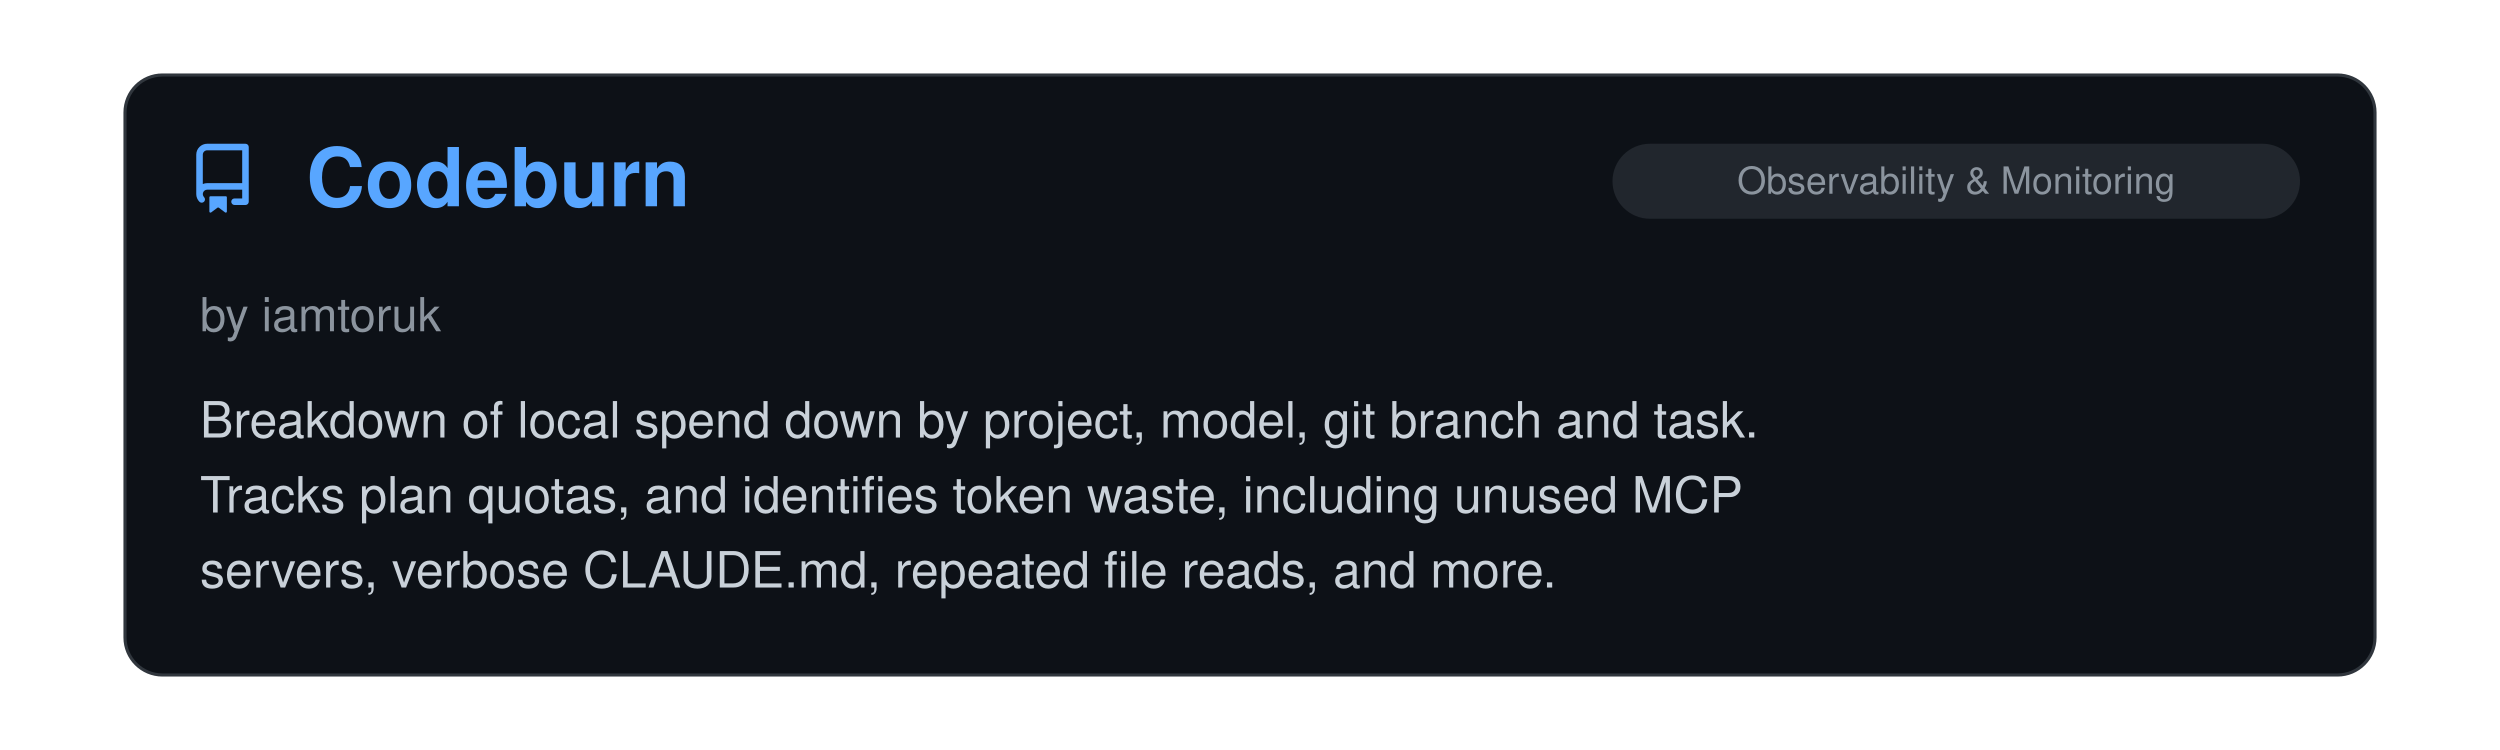
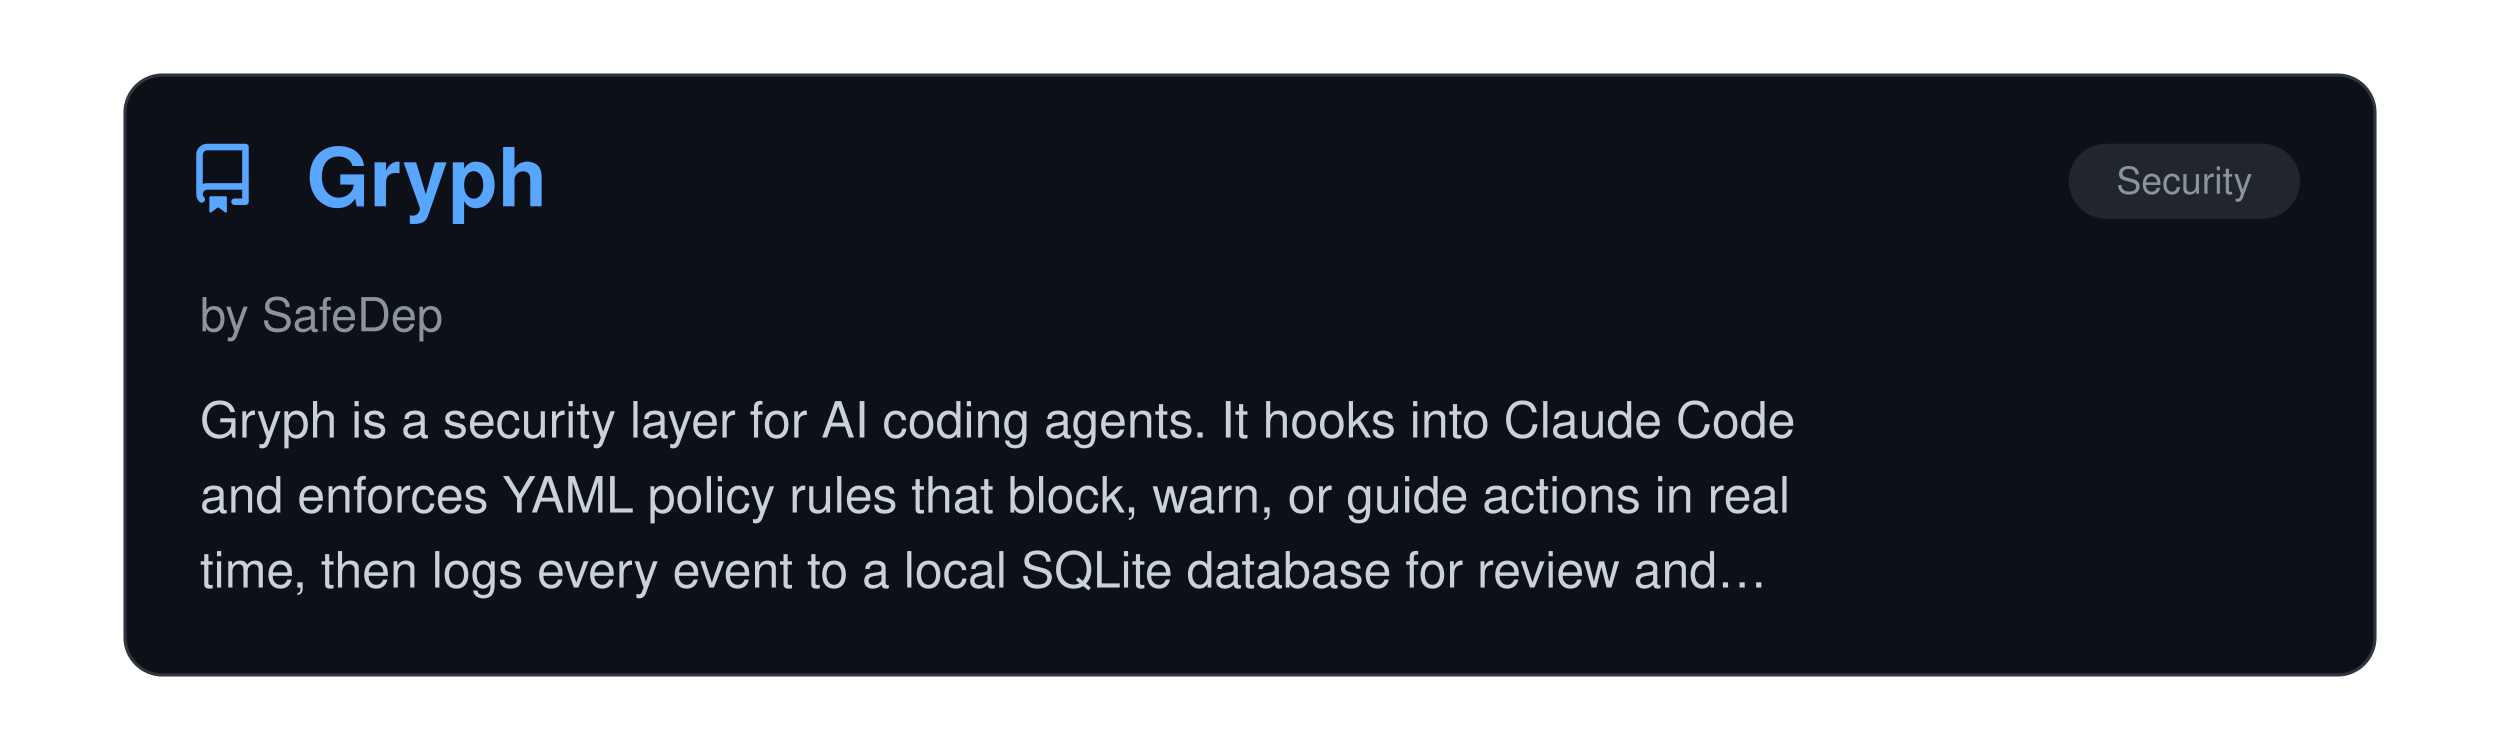
<svg xmlns="http://www.w3.org/2000/svg" viewBox="0 0 800 240" width="100%">
  <clipPath id="raClip">
    <rect x="0" y="0" width="800" height="240" />
  </clipPath>
  <g clip-path="url(#raClip)">
    <g id="raSlider">
      <animateTransform attributeName="transform" type="translate" calcMode="spline" values="0,0; 0,0; -800,0; -800,0; -1600,0; -1600,0; -2400,0; -2400,0; -3200,0; -3200,0; -4000,0; -4000,0; -4800,0" keyTimes="0; 0.15; 0.167; 0.317; 0.333; 0.483; 0.5; 0.65; 0.667; 0.817; 0.833; 0.983; 1" keySplines="0 0 1 1; 0.45 0 0.55 1; 0 0 1 1; 0.45 0 0.55 1; 0 0 1 1; 0.45 0 0.55 1; 0 0 1 1; 0.45 0 0.55 1; 0 0 1 1; 0.45 0 0.55 1; 0 0 1 1; 0.45 0 0.55 1" dur="39s" repeatCount="indefinite" />
      <g transform="translate(0, 0)">
        <rect x="40" y="24" width="720" height="192" rx="12" fill="#0d1117" stroke="#30363d" stroke-width="1" />
        <g transform="translate(60, 46) scale(1.4)" fill="#58a6ff">
          <path d="M2 2.5A2.5 2.5 0 0 1 4.5 0h8.75a.75.75 0 0 1 .75.75v12.5a.75.75 0 0 1-.75.75h-2.5a.75.75 0 0 1 0-1.5h1.75v-2h-8a1 1 0 0 0-.714 1.7.75.75 0 1 1-1.072 1.05A2.495 2.495 0 0 1 2 11.5Zm10.5-1h-8a1 1 0 0 0-1 1v6.708A2.486 2.486 0 0 1 4.5 9h8ZM5 12.25a.25.25 0 0 1 .25-.25h3.5a.25.25 0 0 1 .25.25v3.25a.25.25 0 0 1-.4.2l-1.45-1.087a.249.249 0 0 0-.3 0L5.4 15.7a.25.25 0 0 1-.4-.2Z" />
        </g>
+         <text x="98" y="66" font-family="-apple-system, BlinkMacSystemFont, 'Segoe UI', Helvetica, Arial, sans-serif" font-size="26" font-weight="700" fill="#58a6ff">Gryph</text>
+         <rect x="662" y="46" width="74" height="24" rx="12" fill="#21262d" />
+         <text x="699.0" y="62" text-anchor="middle" font-family="-apple-system, BlinkMacSystemFont, 'Segoe UI', Helvetica, Arial, sans-serif" font-size="12" fill="#8b949e">Security</text>
+         <text x="64" y="106" font-family="-apple-system, BlinkMacSystemFont, 'Segoe UI', Helvetica, Arial, sans-serif" font-size="15" fill="#8b949e">by SafeDep</text>
+         <text x="64" y="140" font-family="-apple-system, BlinkMacSystemFont, 'Segoe UI', Helvetica, Arial, sans-serif" font-size="16" fill="#c9d1d9">Gryph is a security layer for AI coding agents. It hooks into Claude Code</text>
+         <text x="64" y="164" font-family="-apple-system, BlinkMacSystemFont, 'Segoe UI', Helvetica, Arial, sans-serif" font-size="16" fill="#c9d1d9">and enforces YAML policy rules that block, warn, or guide actions in real</text>
+         <text x="64" y="188" font-family="-apple-system, BlinkMacSystemFont, 'Segoe UI', Helvetica, Arial, sans-serif" font-size="16" fill="#c9d1d9">time, then logs every event to a local SQLite database for review and…</text>
+       </g>
+       <g transform="translate(800, 0)">
+         <rect x="40" y="24" width="720" height="192" rx="12" fill="#0d1117" stroke="#30363d" stroke-width="1" />
+         <g transform="translate(60, 46) scale(1.4)" fill="#58a6ff">
+           <path d="M2 2.5A2.5 2.5 0 0 1 4.5 0h8.75a.75.75 0 0 1 .75.75v12.5a.75.75 0 0 1-.75.75h-2.5a.75.75 0 0 1 0-1.5h1.75v-2h-8a1 1 0 0 0-.714 1.7.75.75 0 1 1-1.072 1.05A2.495 2.495 0 0 1 2 11.5Zm10.5-1h-8a1 1 0 0 0-1 1v6.708A2.486 2.486 0 0 1 4.5 9h8ZM5 12.25a.25.25 0 0 1 .25-.25h3.5a.25.25 0 0 1 .25.25v3.25a.25.25 0 0 1-.4.2l-1.45-1.087a.249.249 0 0 0-.3 0L5.4 15.7a.25.25 0 0 1-.4-.2Z" />
+         </g>
        <text x="98" y="66" font-family="-apple-system, BlinkMacSystemFont, 'Segoe UI', Helvetica, Arial, sans-serif" font-size="26" font-weight="700" fill="#58a6ff">Codeburn</text>
        <rect x="516" y="46" width="220" height="24" rx="12" fill="#21262d" />
        <text x="626.0" y="62" text-anchor="middle" font-family="-apple-system, BlinkMacSystemFont, 'Segoe UI', Helvetica, Arial, sans-serif" font-size="12" fill="#8b949e">Observability &amp; Monitoring</text>
        <text x="64" y="106" font-family="-apple-system, BlinkMacSystemFont, 'Segoe UI', Helvetica, Arial, sans-serif" font-size="15" fill="#8b949e">by iamtoruk</text>
        <text x="64" y="140" font-family="-apple-system, BlinkMacSystemFont, 'Segoe UI', Helvetica, Arial, sans-serif" font-size="16" fill="#c9d1d9">Breakdown of local spend down by project, model, git branch and task.</text>
        <text x="64" y="164" font-family="-apple-system, BlinkMacSystemFont, 'Segoe UI', Helvetica, Arial, sans-serif" font-size="16" fill="#c9d1d9">Tracks plan quotas, and identifies token waste, including unused MCP</text>
        <text x="64" y="188" font-family="-apple-system, BlinkMacSystemFont, 'Segoe UI', Helvetica, Arial, sans-serif" font-size="16" fill="#c9d1d9">servers, verbose CLAUDE.md, repeated file reads, and more.</text>
      </g>
-       <g transform="translate(800, 0)">
+       <g transform="translate(1600, 0)">
        <rect x="40" y="24" width="720" height="192" rx="12" fill="#0d1117" stroke="#30363d" stroke-width="1" />
        <g transform="translate(60, 46) scale(1.4)" fill="#58a6ff">
          <path d="M2 2.5A2.5 2.5 0 0 1 4.5 0h8.75a.75.75 0 0 1 .75.75v12.5a.75.75 0 0 1-.75.75h-2.5a.75.75 0 0 1 0-1.5h1.75v-2h-8a1 1 0 0 0-.714 1.7.75.75 0 1 1-1.072 1.05A2.495 2.495 0 0 1 2 11.5Zm10.5-1h-8a1 1 0 0 0-1 1v6.708A2.486 2.486 0 0 1 4.5 9h8ZM5 12.25a.25.25 0 0 1 .25-.25h3.5a.25.25 0 0 1 .25.25v3.25a.25.25 0 0 1-.4.2l-1.45-1.087a.249.249 0 0 0-.3 0L5.4 15.7a.25.25 0 0 1-.4-.2Z" />
        </g>
        <text x="98" y="66" font-family="-apple-system, BlinkMacSystemFont, 'Segoe UI', Helvetica, Arial, sans-serif" font-size="26" font-weight="700" fill="#58a6ff">clausona</text>
        <rect x="627" y="46" width="109" height="24" rx="12" fill="#21262d" />
        <text x="681.5" y="62" text-anchor="middle" font-family="-apple-system, BlinkMacSystemFont, 'Segoe UI', Helvetica, Arial, sans-serif" font-size="12" fill="#8b949e">Configuration</text>
        <text x="64" y="106" font-family="-apple-system, BlinkMacSystemFont, 'Segoe UI', Helvetica, Arial, sans-serif" font-size="15" fill="#8b949e">by larcane97</text>
        <text x="64" y="140" font-family="-apple-system, BlinkMacSystemFont, 'Segoe UI', Helvetica, Arial, sans-serif" font-size="16" fill="#c9d1d9">A CLI and TUI for running several Claude Code accounts on one machine.</text>
        <text x="64" y="164" font-family="-apple-system, BlinkMacSystemFont, 'Segoe UI', Helvetica, Arial, sans-serif" font-size="16" fill="#c9d1d9">Each account gets its own config directory through a shell hook, keeping</text>
        <text x="64" y="188" font-family="-apple-system, BlinkMacSystemFont, 'Segoe UI', Helvetica, Arial, sans-serif" font-size="16" fill="#c9d1d9">its own sign-in and history, while plugins, settings, skills, commands and…</text>
      </g>
-       <g transform="translate(1600, 0)">
+       <g transform="translate(2400, 0)">
        <rect x="40" y="24" width="720" height="192" rx="12" fill="#0d1117" stroke="#30363d" stroke-width="1" />
        <g transform="translate(60, 46) scale(1.4)" fill="#58a6ff">
          <path d="M2 2.5A2.5 2.5 0 0 1 4.5 0h8.75a.75.75 0 0 1 .75.75v12.5a.75.75 0 0 1-.75.75h-2.5a.75.75 0 0 1 0-1.5h1.75v-2h-8a1 1 0 0 0-.714 1.7.75.75 0 1 1-1.072 1.05A2.495 2.495 0 0 1 2 11.5Zm10.5-1h-8a1 1 0 0 0-1 1v6.708A2.486 2.486 0 0 1 4.5 9h8ZM5 12.25a.25.25 0 0 1 .25-.25h3.5a.25.25 0 0 1 .25.25v3.25a.25.25 0 0 1-.4.2l-1.45-1.087a.249.249 0 0 0-.3 0L5.4 15.7a.25.25 0 0 1-.4-.2Z" />
        </g>
        <text x="98" y="66" font-family="-apple-system, BlinkMacSystemFont, 'Segoe UI', Helvetica, Arial, sans-serif" font-size="26" font-weight="700" fill="#58a6ff">OpenRig</text>
        <rect x="585" y="46" width="151" height="24" rx="12" fill="#21262d" />
        <text x="660.5" y="62" text-anchor="middle" font-family="-apple-system, BlinkMacSystemFont, 'Segoe UI', Helvetica, Arial, sans-serif" font-size="12" fill="#8b949e">Agent Orchestration</text>
        <text x="64" y="106" font-family="-apple-system, BlinkMacSystemFont, 'Segoe UI', Helvetica, Arial, sans-serif" font-size="15" fill="#8b949e">by Mike Schwarz</text>
        <text x="64" y="140" font-family="-apple-system, BlinkMacSystemFont, 'Segoe UI', Helvetica, Arial, sans-serif" font-size="16" fill="#c9d1d9">Combines Claude Code, Codex, and Pi terminal sessions into persistent</text>
        <text x="64" y="164" font-family="-apple-system, BlinkMacSystemFont, 'Segoe UI', Helvetica, Arial, sans-serif" font-size="16" fill="#c9d1d9">long-running teams. Agents message each other directly over tmux and queue</text>
        <text x="64" y="188" font-family="-apple-system, BlinkMacSystemFont, 'Segoe UI', Helvetica, Arial, sans-serif" font-size="16" fill="#c9d1d9">work to each other, instead of the user relaying messages. Teams and…</text>
      </g>
-       <g transform="translate(2400, 0)">
+       <g transform="translate(3200, 0)">
        <rect x="40" y="24" width="720" height="192" rx="12" fill="#0d1117" stroke="#30363d" stroke-width="1" />
        <g transform="translate(60, 46) scale(1.4)" fill="#58a6ff">
          <path d="M2 2.5A2.5 2.5 0 0 1 4.5 0h8.75a.75.75 0 0 1 .75.75v12.5a.75.75 0 0 1-.75.75h-2.5a.75.75 0 0 1 0-1.5h1.75v-2h-8a1 1 0 0 0-.714 1.7.75.75 0 1 1-1.072 1.05A2.495 2.495 0 0 1 2 11.5Zm10.5-1h-8a1 1 0 0 0-1 1v6.708A2.486 2.486 0 0 1 4.5 9h8ZM5 12.25a.25.25 0 0 1 .25-.25h3.5a.25.25 0 0 1 .25.25v3.25a.25.25 0 0 1-.4.2l-1.45-1.087a.249.249 0 0 0-.3 0L5.4 15.7a.25.25 0 0 1-.4-.2Z" />
        </g>
        <text x="98" y="66" font-family="-apple-system, BlinkMacSystemFont, 'Segoe UI', Helvetica, Arial, sans-serif" font-size="26" font-weight="700" fill="#58a6ff">Archify</text>
        <rect x="516" y="46" width="220" height="24" rx="12" fill="#21262d" />
        <text x="626.0" y="62" text-anchor="middle" font-family="-apple-system, BlinkMacSystemFont, 'Segoe UI', Helvetica, Arial, sans-serif" font-size="12" fill="#8b949e">Documentation, Knowledge &amp; Le…</text>
        <text x="64" y="106" font-family="-apple-system, BlinkMacSystemFont, 'Segoe UI', Helvetica, Arial, sans-serif" font-size="15" fill="#8b949e">by tt-a1i</text>
        <text x="64" y="140" font-family="-apple-system, BlinkMacSystemFont, 'Segoe UI', Helvetica, Arial, sans-serif" font-size="16" fill="#c9d1d9">An Agent Skill for Claude Code that generates interactive architecture,</text>
        <text x="64" y="164" font-family="-apple-system, BlinkMacSystemFont, 'Segoe UI', Helvetica, Arial, sans-serif" font-size="16" fill="#c9d1d9">workflow, sequence, data-flow, and lifecycle diagrams as standalone HTML.</text>
        <text x="64" y="188" font-family="-apple-system, BlinkMacSystemFont, 'Segoe UI', Helvetica, Arial, sans-serif" font-size="16" fill="#c9d1d9">Typed JSON, local renderers, and delivery checks support source-linked…</text>
      </g>
-       <g transform="translate(3200, 0)">
+       <g transform="translate(4000, 0)">
        <rect x="40" y="24" width="720" height="192" rx="12" fill="#0d1117" stroke="#30363d" stroke-width="1" />
        <g transform="translate(60, 46) scale(1.4)" fill="#58a6ff">
          <path d="M2 2.5A2.5 2.5 0 0 1 4.5 0h8.75a.75.75 0 0 1 .75.75v12.5a.75.75 0 0 1-.75.75h-2.5a.75.75 0 0 1 0-1.5h1.75v-2h-8a1 1 0 0 0-.714 1.7.75.75 0 1 1-1.072 1.05A2.495 2.495 0 0 1 2 11.5Zm10.5-1h-8a1 1 0 0 0-1 1v6.708A2.486 2.486 0 0 1 4.5 9h8ZM5 12.25a.25.25 0 0 1 .25-.25h3.5a.25.25 0 0 1 .25.25v3.25a.25.25 0 0 1-.4.2l-1.45-1.087a.249.249 0 0 0-.3 0L5.4 15.7a.25.25 0 0 1-.4-.2Z" />
        </g>
        <text x="98" y="66" font-family="-apple-system, BlinkMacSystemFont, 'Segoe UI', Helvetica, Arial, sans-serif" font-size="26" font-weight="700" fill="#58a6ff">Logo Designer Skill</text>
        <rect x="592" y="46" width="144" height="24" rx="12" fill="#21262d" />
        <text x="664.0" y="62" text-anchor="middle" font-family="-apple-system, BlinkMacSystemFont, 'Segoe UI', Helvetica, Arial, sans-serif" font-size="12" fill="#8b949e">Design &amp; UI/UX</text>
        <text x="64" y="106" font-family="-apple-system, BlinkMacSystemFont, 'Segoe UI', Helvetica, Arial, sans-serif" font-size="15" fill="#8b949e">by neonwatty</text>
        <text x="64" y="140" font-family="-apple-system, BlinkMacSystemFont, 'Segoe UI', Helvetica, Arial, sans-serif" font-size="16" fill="#c9d1d9">Create and evolve SVG logos with Claude Code.  Turns a project brief into</text>
        <text x="64" y="164" font-family="-apple-system, BlinkMacSystemFont, 'Segoe UI', Helvetica, Arial, sans-serif" font-size="16" fill="#c9d1d9">distinct concepts you can compare side by side, then guides refinement,</text>
        <text x="64" y="188" font-family="-apple-system, BlinkMacSystemFont, 'Segoe UI', Helvetica, Arial, sans-serif" font-size="16" fill="#c9d1d9">checks favicon legibility, and exports production-ready PNGs.</text>
      </g>
-       <g transform="translate(4000, 0)">
-         <rect x="40" y="24" width="720" height="192" rx="12" fill="#0d1117" stroke="#30363d" stroke-width="1" />
-         <g transform="translate(60, 46) scale(1.4)" fill="#58a6ff">
-           <path d="M2 2.5A2.5 2.5 0 0 1 4.5 0h8.75a.75.75 0 0 1 .75.75v12.5a.75.75 0 0 1-.75.75h-2.5a.75.75 0 0 1 0-1.5h1.75v-2h-8a1 1 0 0 0-.714 1.7.75.75 0 1 1-1.072 1.05A2.495 2.495 0 0 1 2 11.5Zm10.5-1h-8a1 1 0 0 0-1 1v6.708A2.486 2.486 0 0 1 4.5 9h8ZM5 12.25a.25.25 0 0 1 .25-.25h3.5a.25.25 0 0 1 .25.25v3.25a.25.25 0 0 1-.4.2l-1.45-1.087a.249.249 0 0 0-.3 0L5.4 15.7a.25.25 0 0 1-.4-.2Z" />
-         </g>
-         <text x="98" y="66" font-family="-apple-system, BlinkMacSystemFont, 'Segoe UI', Helvetica, Arial, sans-serif" font-size="26" font-weight="700" fill="#58a6ff">claude-code-zsh-completion</text>
-         <rect x="627" y="46" width="109" height="24" rx="12" fill="#21262d" />
-         <text x="681.5" y="62" text-anchor="middle" font-family="-apple-system, BlinkMacSystemFont, 'Segoe UI', Helvetica, Arial, sans-serif" font-size="12" fill="#8b949e">Configuration</text>
-         <text x="64" y="106" font-family="-apple-system, BlinkMacSystemFont, 'Segoe UI', Helvetica, Arial, sans-serif" font-size="15" fill="#8b949e">by 1160054</text>
-         <text x="64" y="140" font-family="-apple-system, BlinkMacSystemFont, 'Segoe UI', Helvetica, Arial, sans-serif" font-size="16" fill="#c9d1d9">Zsh completion for the Claude Code CLI. Dynamically completes sessions,</text>
-         <text x="64" y="164" font-family="-apple-system, BlinkMacSystemFont, 'Segoe UI', Helvetica, Arial, sans-serif" font-size="16" fill="#c9d1d9">MCP servers, agents, models and plugins from the user's configuration.</text>
-       </g>
      <g transform="translate(4800, 0)">
        <rect x="40" y="24" width="720" height="192" rx="12" fill="#0d1117" stroke="#30363d" stroke-width="1" />
        <g transform="translate(60, 46) scale(1.4)" fill="#58a6ff">
          <path d="M2 2.5A2.5 2.5 0 0 1 4.5 0h8.75a.75.75 0 0 1 .75.75v12.5a.75.75 0 0 1-.75.75h-2.5a.75.75 0 0 1 0-1.5h1.75v-2h-8a1 1 0 0 0-.714 1.7.75.75 0 1 1-1.072 1.05A2.495 2.495 0 0 1 2 11.5Zm10.5-1h-8a1 1 0 0 0-1 1v6.708A2.486 2.486 0 0 1 4.5 9h8ZM5 12.25a.25.25 0 0 1 .25-.25h3.5a.25.25 0 0 1 .25.25v3.25a.25.25 0 0 1-.4.2l-1.45-1.087a.249.249 0 0 0-.3 0L5.4 15.7a.25.25 0 0 1-.4-.2Z" />
        </g>
-         <text x="98" y="66" font-family="-apple-system, BlinkMacSystemFont, 'Segoe UI', Helvetica, Arial, sans-serif" font-size="26" font-weight="700" fill="#58a6ff">Codeburn</text>
-         <rect x="516" y="46" width="220" height="24" rx="12" fill="#21262d" />
-         <text x="626.0" y="62" text-anchor="middle" font-family="-apple-system, BlinkMacSystemFont, 'Segoe UI', Helvetica, Arial, sans-serif" font-size="12" fill="#8b949e">Observability &amp; Monitoring</text>
-         <text x="64" y="106" font-family="-apple-system, BlinkMacSystemFont, 'Segoe UI', Helvetica, Arial, sans-serif" font-size="15" fill="#8b949e">by iamtoruk</text>
-         <text x="64" y="140" font-family="-apple-system, BlinkMacSystemFont, 'Segoe UI', Helvetica, Arial, sans-serif" font-size="16" fill="#c9d1d9">Breakdown of local spend down by project, model, git branch and task.</text>
-         <text x="64" y="164" font-family="-apple-system, BlinkMacSystemFont, 'Segoe UI', Helvetica, Arial, sans-serif" font-size="16" fill="#c9d1d9">Tracks plan quotas, and identifies token waste, including unused MCP</text>
-         <text x="64" y="188" font-family="-apple-system, BlinkMacSystemFont, 'Segoe UI', Helvetica, Arial, sans-serif" font-size="16" fill="#c9d1d9">servers, verbose CLAUDE.md, repeated file reads, and more.</text>
+         <text x="98" y="66" font-family="-apple-system, BlinkMacSystemFont, 'Segoe UI', Helvetica, Arial, sans-serif" font-size="26" font-weight="700" fill="#58a6ff">Gryph</text>
+         <rect x="662" y="46" width="74" height="24" rx="12" fill="#21262d" />
+         <text x="699.0" y="62" text-anchor="middle" font-family="-apple-system, BlinkMacSystemFont, 'Segoe UI', Helvetica, Arial, sans-serif" font-size="12" fill="#8b949e">Security</text>
+         <text x="64" y="106" font-family="-apple-system, BlinkMacSystemFont, 'Segoe UI', Helvetica, Arial, sans-serif" font-size="15" fill="#8b949e">by SafeDep</text>
+         <text x="64" y="140" font-family="-apple-system, BlinkMacSystemFont, 'Segoe UI', Helvetica, Arial, sans-serif" font-size="16" fill="#c9d1d9">Gryph is a security layer for AI coding agents. It hooks into Claude Code</text>
+         <text x="64" y="164" font-family="-apple-system, BlinkMacSystemFont, 'Segoe UI', Helvetica, Arial, sans-serif" font-size="16" fill="#c9d1d9">and enforces YAML policy rules that block, warn, or guide actions in real</text>
+         <text x="64" y="188" font-family="-apple-system, BlinkMacSystemFont, 'Segoe UI', Helvetica, Arial, sans-serif" font-size="16" fill="#c9d1d9">time, then logs every event to a local SQLite database for review and…</text>
      </g>
    </g>
  </g>
</svg>
